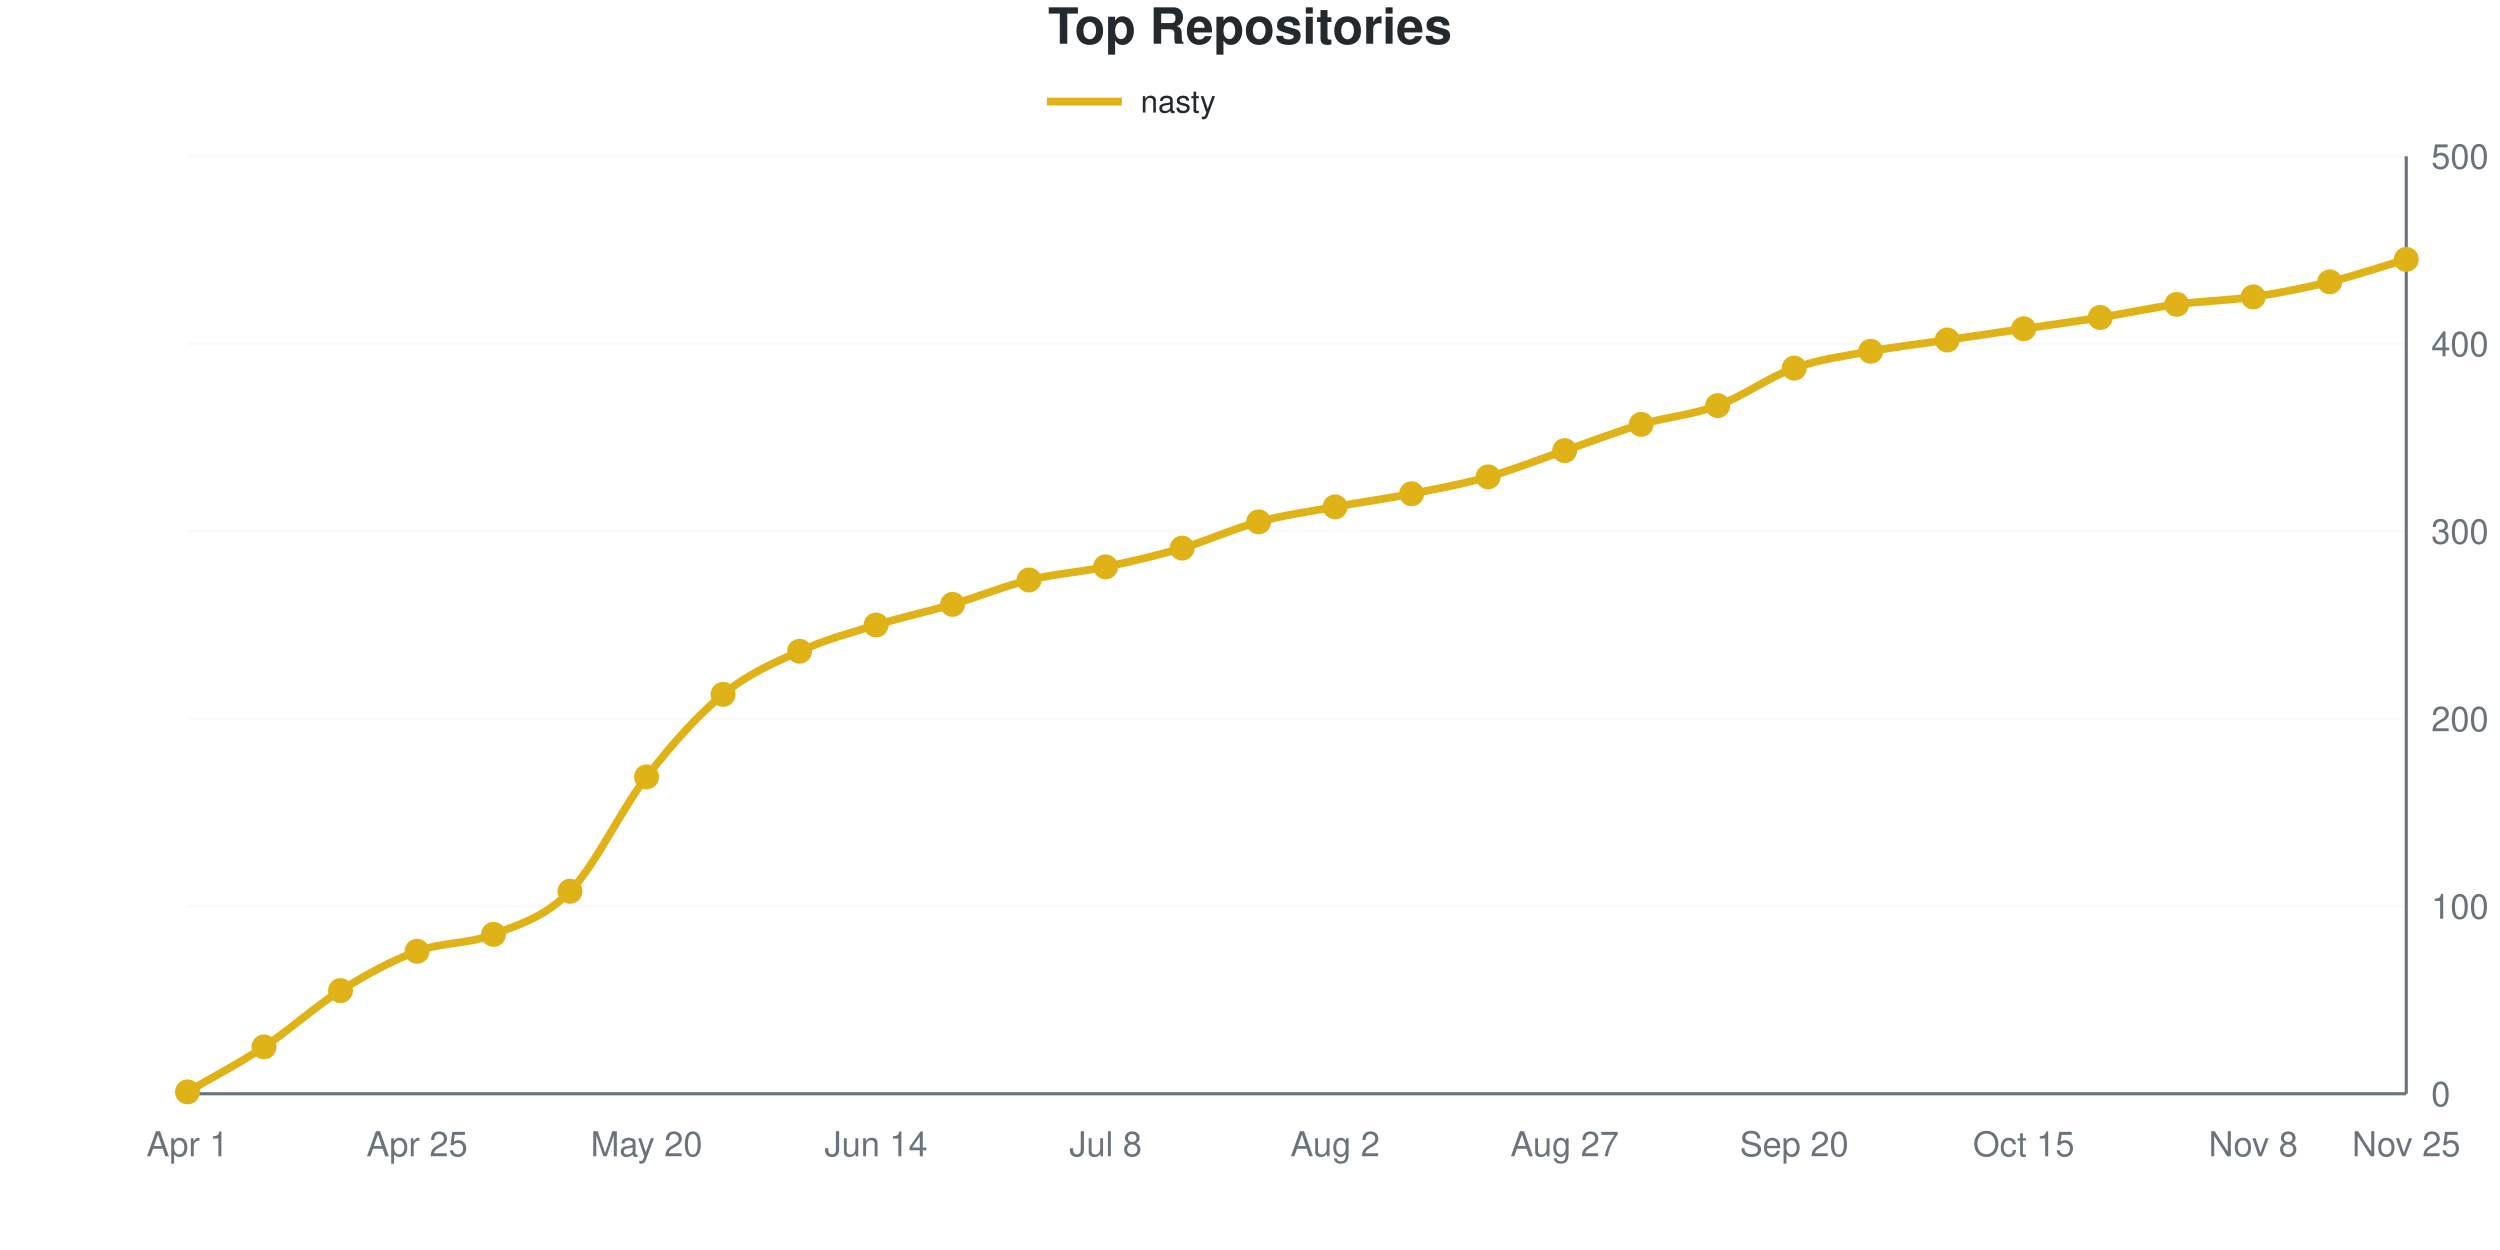
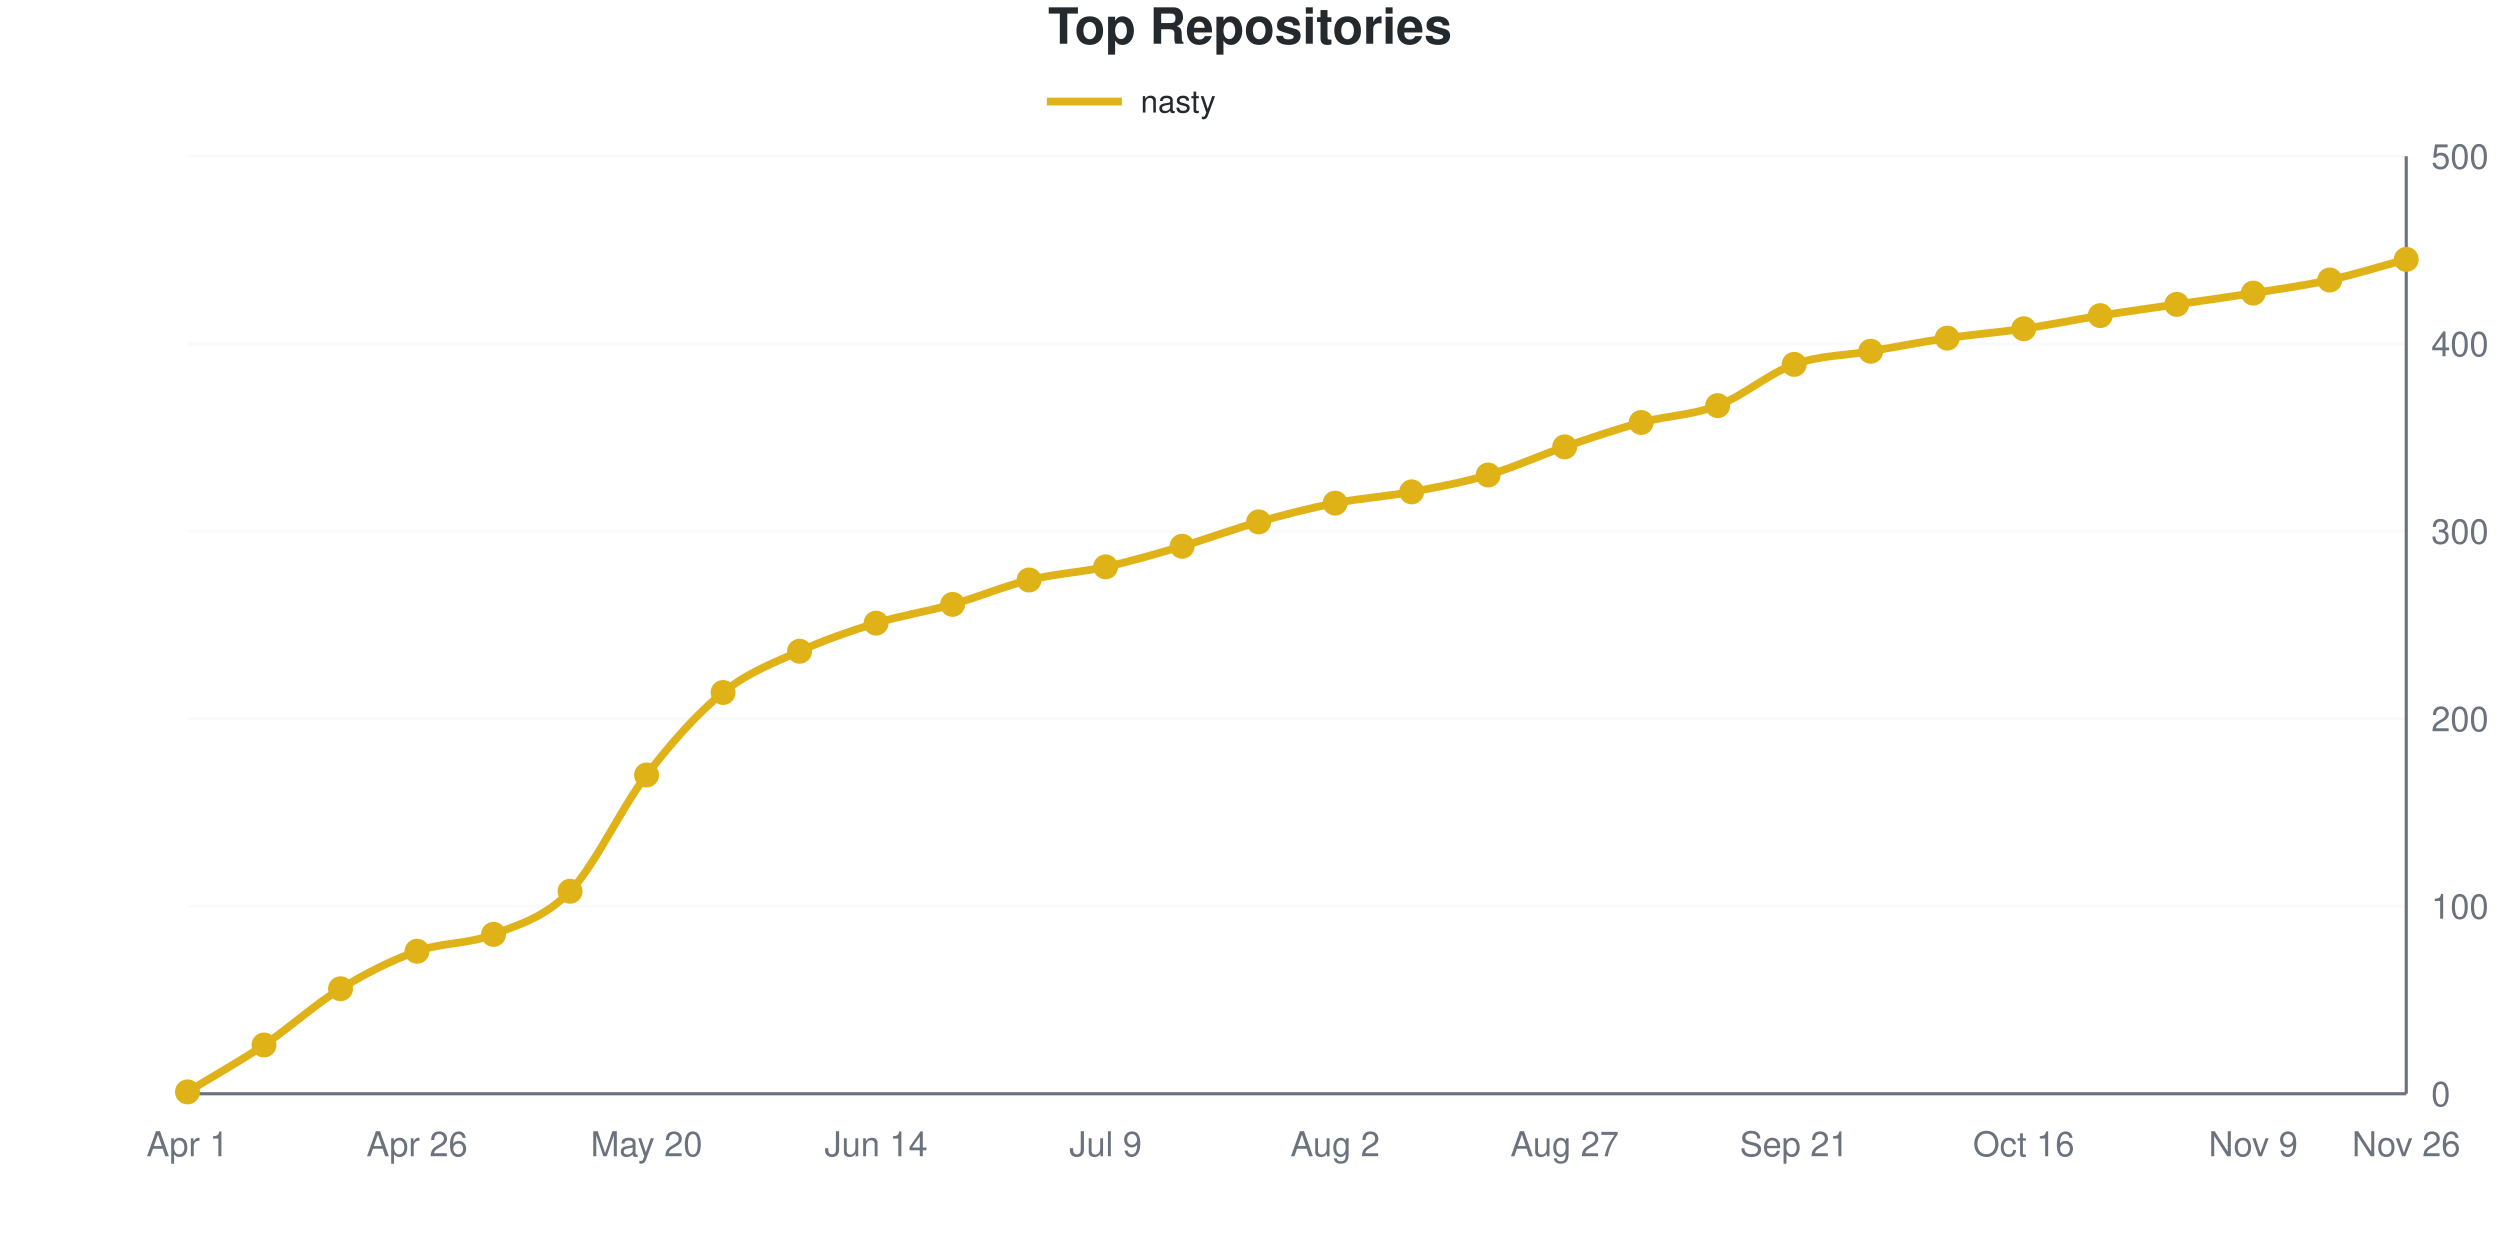
<svg xmlns="http://www.w3.org/2000/svg" viewBox="0 0 800 400" width="800" height="400" role="img">
  <style>
    @media (prefers-reduced-motion: no-preference) {
      @keyframes drawLine {
        to { stroke-dashoffset: 0; }
      }
      @keyframes fadeInPoint {
        0% { opacity: 0; }
        100% { opacity: 1; }
      }
      .data-line-0 {
-         stroke-dasharray: 1169;
-         stroke-dashoffset: 1169;
+         stroke-dasharray: 1170;
+         stroke-dashoffset: 1170;
        animation: drawLine 2s ease-out forwards;
      }
      .data-point {
        opacity: 0;
        animation: fadeInPoint 0.5s ease-out forwards;
      }
    }
    .chart-bg { fill: #fff; }
    .chart-text { fill: #24292e; }
    .chart-muted { fill: #6a737d; }
    .chart-grid { stroke: #eee; }
    .chart-axis { stroke: #6a737d; }
    @media (prefers-color-scheme: dark) {
      .chart-bg { fill: #0d1117; }
      .chart-text { fill: #e6edf3; }
      .chart-muted { fill: #8b949e; }
      .chart-grid { stroke: #21262d; }
      .chart-axis { stroke: #8b949e; }
    }
  </style>
  <rect width="800" height="400" class="chart-bg" />
  <text x="400" y="14" text-anchor="middle" class="chart-text" font-size="16" font-weight="bold" font-family="-apple-system, BlinkMacSystemFont, 'Segoe UI', Helvetica, Arial, sans-serif">Top Repositories</text>
  <g class="legend">
    <line x1="335" y1="32.5" x2="359" y2="32.5" stroke="#dfb317" stroke-width="2.5" />
    <text x="365" y="36" class="chart-text" font-size="10" font-family="-apple-system, BlinkMacSystemFont, 'Segoe UI', Helvetica, Arial, sans-serif">nasty</text>
  </g>
  <g class="grid">
    <line x1="60" y1="350" x2="770" y2="350" class="chart-grid" stroke-opacity="0.3" />
    <text x="778" y="354" text-anchor="start" class="chart-muted" font-size="11" font-family="-apple-system, BlinkMacSystemFont, 'Segoe UI', Helvetica, Arial, sans-serif">0</text>
    <line x1="60" y1="290" x2="770" y2="290" class="chart-grid" stroke-opacity="0.3" />
    <text x="778" y="294" text-anchor="start" class="chart-muted" font-size="11" font-family="-apple-system, BlinkMacSystemFont, 'Segoe UI', Helvetica, Arial, sans-serif">100</text>
    <line x1="60" y1="230" x2="770" y2="230" class="chart-grid" stroke-opacity="0.3" />
    <text x="778" y="234" text-anchor="start" class="chart-muted" font-size="11" font-family="-apple-system, BlinkMacSystemFont, 'Segoe UI', Helvetica, Arial, sans-serif">200</text>
    <line x1="60" y1="170" x2="770" y2="170" class="chart-grid" stroke-opacity="0.3" />
    <text x="778" y="174" text-anchor="start" class="chart-muted" font-size="11" font-family="-apple-system, BlinkMacSystemFont, 'Segoe UI', Helvetica, Arial, sans-serif">300</text>
    <line x1="60" y1="110" x2="770" y2="110" class="chart-grid" stroke-opacity="0.3" />
    <text x="778" y="114" text-anchor="start" class="chart-muted" font-size="11" font-family="-apple-system, BlinkMacSystemFont, 'Segoe UI', Helvetica, Arial, sans-serif">400</text>
    <line x1="60" y1="50" x2="770" y2="50" class="chart-grid" stroke-opacity="0.3" />
    <text x="778" y="54" text-anchor="start" class="chart-muted" font-size="11" font-family="-apple-system, BlinkMacSystemFont, 'Segoe UI', Helvetica, Arial, sans-serif">500</text>
  </g>
  <g class="milestones">
    
  </g>
  <g class="x-axis">
    <text x="60" y="370" text-anchor="middle" class="chart-muted" font-size="11" font-family="-apple-system, BlinkMacSystemFont, 'Segoe UI', Helvetica, Arial, sans-serif">Apr 1</text>
-     <text x="133.448" y="370" text-anchor="middle" class="chart-muted" font-size="11" font-family="-apple-system, BlinkMacSystemFont, 'Segoe UI', Helvetica, Arial, sans-serif">Apr 25</text>
+     <text x="133.448" y="370" text-anchor="middle" class="chart-muted" font-size="11" font-family="-apple-system, BlinkMacSystemFont, 'Segoe UI', Helvetica, Arial, sans-serif">Apr 26</text>
    <text x="206.897" y="370" text-anchor="middle" class="chart-muted" font-size="11" font-family="-apple-system, BlinkMacSystemFont, 'Segoe UI', Helvetica, Arial, sans-serif">May 20</text>
    <text x="280.345" y="370" text-anchor="middle" class="chart-muted" font-size="11" font-family="-apple-system, BlinkMacSystemFont, 'Segoe UI', Helvetica, Arial, sans-serif">Jun 14</text>
-     <text x="353.793" y="370" text-anchor="middle" class="chart-muted" font-size="11" font-family="-apple-system, BlinkMacSystemFont, 'Segoe UI', Helvetica, Arial, sans-serif">Jul 8</text>
+     <text x="353.793" y="370" text-anchor="middle" class="chart-muted" font-size="11" font-family="-apple-system, BlinkMacSystemFont, 'Segoe UI', Helvetica, Arial, sans-serif">Jul 9</text>
    <text x="427.241" y="370" text-anchor="middle" class="chart-muted" font-size="11" font-family="-apple-system, BlinkMacSystemFont, 'Segoe UI', Helvetica, Arial, sans-serif">Aug 2</text>
    <text x="500.69" y="370" text-anchor="middle" class="chart-muted" font-size="11" font-family="-apple-system, BlinkMacSystemFont, 'Segoe UI', Helvetica, Arial, sans-serif">Aug 27</text>
-     <text x="574.138" y="370" text-anchor="middle" class="chart-muted" font-size="11" font-family="-apple-system, BlinkMacSystemFont, 'Segoe UI', Helvetica, Arial, sans-serif">Sep 20</text>
-     <text x="647.586" y="370" text-anchor="middle" class="chart-muted" font-size="11" font-family="-apple-system, BlinkMacSystemFont, 'Segoe UI', Helvetica, Arial, sans-serif">Oct 15</text>
-     <text x="721.034" y="370" text-anchor="middle" class="chart-muted" font-size="11" font-family="-apple-system, BlinkMacSystemFont, 'Segoe UI', Helvetica, Arial, sans-serif">Nov 8</text>
-     <text x="770" y="370" text-anchor="middle" class="chart-muted" font-size="11" font-family="-apple-system, BlinkMacSystemFont, 'Segoe UI', Helvetica, Arial, sans-serif">Nov 25</text>
+     <text x="574.138" y="370" text-anchor="middle" class="chart-muted" font-size="11" font-family="-apple-system, BlinkMacSystemFont, 'Segoe UI', Helvetica, Arial, sans-serif">Sep 21</text>
+     <text x="647.586" y="370" text-anchor="middle" class="chart-muted" font-size="11" font-family="-apple-system, BlinkMacSystemFont, 'Segoe UI', Helvetica, Arial, sans-serif">Oct 16</text>
+     <text x="721.034" y="370" text-anchor="middle" class="chart-muted" font-size="11" font-family="-apple-system, BlinkMacSystemFont, 'Segoe UI', Helvetica, Arial, sans-serif">Nov 9</text>
+     <text x="770" y="370" text-anchor="middle" class="chart-muted" font-size="11" font-family="-apple-system, BlinkMacSystemFont, 'Segoe UI', Helvetica, Arial, sans-serif">Nov 26</text>
  </g>
  <line x1="770" y1="50" x2="770" y2="350" class="chart-axis" stroke-width="1" />
  <line x1="60" y1="350" x2="770" y2="350" class="chart-axis" stroke-width="1" />
-   <path d="M60,349.4 C68.161,344.6 76.322,340.4 84.483,335 C92.644,329.6 100.805,322.1 108.966,317 C117.126,311.9 125.287,307.4 133.448,304.4 C141.609,301.4 149.77,302.2 157.931,299 C166.092,295.8 174.253,293.6 182.414,285.2 C190.575,276.8 198.736,259.1 206.897,248.6 C215.057,238.1 223.218,228.9 231.379,222.2 C239.54,215.5 247.701,212.1 255.862,208.4 C264.023,204.7 272.184,202.5 280.345,200 C288.506,197.5 296.667,195.8 304.828,193.4 C312.989,191 321.149,187.6 329.31,185.6 C337.471,183.6 345.632,183.1 353.793,181.4 C361.954,179.7 370.115,177.8 378.276,175.4 C386.437,173 394.598,169.2 402.759,167 C410.92,164.8 419.08,163.7 427.241,162.2 C435.402,160.7 443.563,159.6 451.724,158 C459.885,156.4 468.046,154.9 476.207,152.6 C484.368,150.3 492.529,147 500.69,144.2 C508.851,141.4 517.011,138.2 525.172,135.8 C533.333,133.4 541.494,132.8 549.655,129.8 C557.816,126.8 565.977,120.7 574.138,117.8 C582.299,114.9 590.46,113.9 598.621,112.4 C606.782,110.9 614.943,110 623.103,108.8 C631.264,107.6 639.425,106.4 647.586,105.2 C655.747,104 663.908,102.9 672.069,101.6 C680.23,100.3 688.391,98.5 696.552,97.4 C704.713,96.3 712.874,96.2 721.034,95 C729.195,93.8 737.356,92.2 745.517,90.2 C753.678,88.2 761.839,85.4 770,83" fill="none" stroke="#dfb317" stroke-width="2.5" class="data-line-0" />
+   <path d="M60,349.4 C68.161,344.4 76.322,339.9 84.483,334.4 C92.644,328.9 100.805,321.4 108.966,316.4 C117.126,311.4 125.287,307.3 133.448,304.4 C141.609,301.5 149.77,302.2 157.931,299 C166.092,295.8 174.253,293.7 182.414,285.2 C190.575,276.7 198.736,258.6 206.897,248 C215.057,237.4 223.218,228.2 231.379,221.6 C239.54,215 247.701,212.1 255.862,208.4 C264.023,204.7 272.184,201.9 280.345,199.4 C288.506,196.9 296.667,195.7 304.828,193.4 C312.989,191.1 321.149,187.6 329.31,185.6 C337.471,183.6 345.632,183.2 353.793,181.4 C361.954,179.6 370.115,177.2 378.276,174.8 C386.437,172.4 394.598,169.3 402.759,167 C410.92,164.7 419.08,162.6 427.241,161 C435.402,159.4 443.563,158.9 451.724,157.4 C459.885,155.9 468.046,154.4 476.207,152 C484.368,149.6 492.529,145.8 500.69,143 C508.851,140.2 517.011,137.4 525.172,135.2 C533.333,133 541.494,132.9 549.655,129.8 C557.816,126.7 565.977,119.5 574.138,116.6 C582.299,113.7 590.46,113.8 598.621,112.4 C606.782,111 614.943,109.4 623.103,108.2 C631.264,107 639.425,106.4 647.586,105.2 C655.747,104 663.908,102.3 672.069,101 C680.23,99.7 688.391,98.6 696.552,97.4 C704.713,96.2 712.874,95.1 721.034,93.8 C729.195,92.5 737.356,91.4 745.517,89.6 C753.678,87.8 761.839,85.2 770,83" fill="none" stroke="#dfb317" stroke-width="2.5" class="data-line-0" />
  <g class="points">
    <circle cx="60" cy="349.4" r="4" fill="#dfb317" class="data-point" style="animation-delay: 1.50s" />
-     <circle cx="84.483" cy="335" r="4" fill="#dfb317" class="data-point" style="animation-delay: 1.55s" />
-     <circle cx="108.966" cy="317" r="4" fill="#dfb317" class="data-point" style="animation-delay: 1.60s" />
+     <circle cx="84.483" cy="334.4" r="4" fill="#dfb317" class="data-point" style="animation-delay: 1.55s" />
+     <circle cx="108.966" cy="316.4" r="4" fill="#dfb317" class="data-point" style="animation-delay: 1.60s" />
    <circle cx="133.448" cy="304.4" r="4" fill="#dfb317" class="data-point" style="animation-delay: 1.65s" />
    <circle cx="157.931" cy="299" r="4" fill="#dfb317" class="data-point" style="animation-delay: 1.70s" />
    <circle cx="182.414" cy="285.2" r="4" fill="#dfb317" class="data-point" style="animation-delay: 1.75s" />
-     <circle cx="206.897" cy="248.6" r="4" fill="#dfb317" class="data-point" style="animation-delay: 1.80s" />
-     <circle cx="231.379" cy="222.2" r="4" fill="#dfb317" class="data-point" style="animation-delay: 1.85s" />
+     <circle cx="206.897" cy="248" r="4" fill="#dfb317" class="data-point" style="animation-delay: 1.80s" />
+     <circle cx="231.379" cy="221.6" r="4" fill="#dfb317" class="data-point" style="animation-delay: 1.85s" />
    <circle cx="255.862" cy="208.4" r="4" fill="#dfb317" class="data-point" style="animation-delay: 1.90s" />
-     <circle cx="280.345" cy="200" r="4" fill="#dfb317" class="data-point" style="animation-delay: 1.95s" />
+     <circle cx="280.345" cy="199.4" r="4" fill="#dfb317" class="data-point" style="animation-delay: 1.95s" />
    <circle cx="304.828" cy="193.4" r="4" fill="#dfb317" class="data-point" style="animation-delay: 2.00s" />
    <circle cx="329.31" cy="185.6" r="4" fill="#dfb317" class="data-point" style="animation-delay: 2.05s" />
    <circle cx="353.793" cy="181.4" r="4" fill="#dfb317" class="data-point" style="animation-delay: 2.10s" />
-     <circle cx="378.276" cy="175.4" r="4" fill="#dfb317" class="data-point" style="animation-delay: 2.15s" />
+     <circle cx="378.276" cy="174.8" r="4" fill="#dfb317" class="data-point" style="animation-delay: 2.15s" />
    <circle cx="402.759" cy="167" r="4" fill="#dfb317" class="data-point" style="animation-delay: 2.20s" />
-     <circle cx="427.241" cy="162.2" r="4" fill="#dfb317" class="data-point" style="animation-delay: 2.25s" />
-     <circle cx="451.724" cy="158" r="4" fill="#dfb317" class="data-point" style="animation-delay: 2.30s" />
-     <circle cx="476.207" cy="152.6" r="4" fill="#dfb317" class="data-point" style="animation-delay: 2.35s" />
-     <circle cx="500.69" cy="144.2" r="4" fill="#dfb317" class="data-point" style="animation-delay: 2.40s" />
-     <circle cx="525.172" cy="135.8" r="4" fill="#dfb317" class="data-point" style="animation-delay: 2.45s" />
+     <circle cx="427.241" cy="161" r="4" fill="#dfb317" class="data-point" style="animation-delay: 2.25s" />
+     <circle cx="451.724" cy="157.4" r="4" fill="#dfb317" class="data-point" style="animation-delay: 2.30s" />
+     <circle cx="476.207" cy="152" r="4" fill="#dfb317" class="data-point" style="animation-delay: 2.35s" />
+     <circle cx="500.69" cy="143" r="4" fill="#dfb317" class="data-point" style="animation-delay: 2.40s" />
+     <circle cx="525.172" cy="135.2" r="4" fill="#dfb317" class="data-point" style="animation-delay: 2.45s" />
    <circle cx="549.655" cy="129.8" r="4" fill="#dfb317" class="data-point" style="animation-delay: 2.50s" />
-     <circle cx="574.138" cy="117.8" r="4" fill="#dfb317" class="data-point" style="animation-delay: 2.55s" />
+     <circle cx="574.138" cy="116.6" r="4" fill="#dfb317" class="data-point" style="animation-delay: 2.55s" />
    <circle cx="598.621" cy="112.4" r="4" fill="#dfb317" class="data-point" style="animation-delay: 2.60s" />
-     <circle cx="623.103" cy="108.8" r="4" fill="#dfb317" class="data-point" style="animation-delay: 2.65s" />
+     <circle cx="623.103" cy="108.2" r="4" fill="#dfb317" class="data-point" style="animation-delay: 2.65s" />
    <circle cx="647.586" cy="105.2" r="4" fill="#dfb317" class="data-point" style="animation-delay: 2.70s" />
-     <circle cx="672.069" cy="101.6" r="4" fill="#dfb317" class="data-point" style="animation-delay: 2.75s" />
+     <circle cx="672.069" cy="101" r="4" fill="#dfb317" class="data-point" style="animation-delay: 2.75s" />
    <circle cx="696.552" cy="97.4" r="4" fill="#dfb317" class="data-point" style="animation-delay: 2.80s" />
-     <circle cx="721.034" cy="95" r="4" fill="#dfb317" class="data-point" style="animation-delay: 2.85s" />
-     <circle cx="745.517" cy="90.2" r="4" fill="#dfb317" class="data-point" style="animation-delay: 2.90s" />
+     <circle cx="721.034" cy="93.8" r="4" fill="#dfb317" class="data-point" style="animation-delay: 2.85s" />
+     <circle cx="745.517" cy="89.6" r="4" fill="#dfb317" class="data-point" style="animation-delay: 2.90s" />
    <circle cx="770" cy="83" r="4" fill="#dfb317" class="data-point" style="animation-delay: 2.95s" />
  </g>
</svg>
